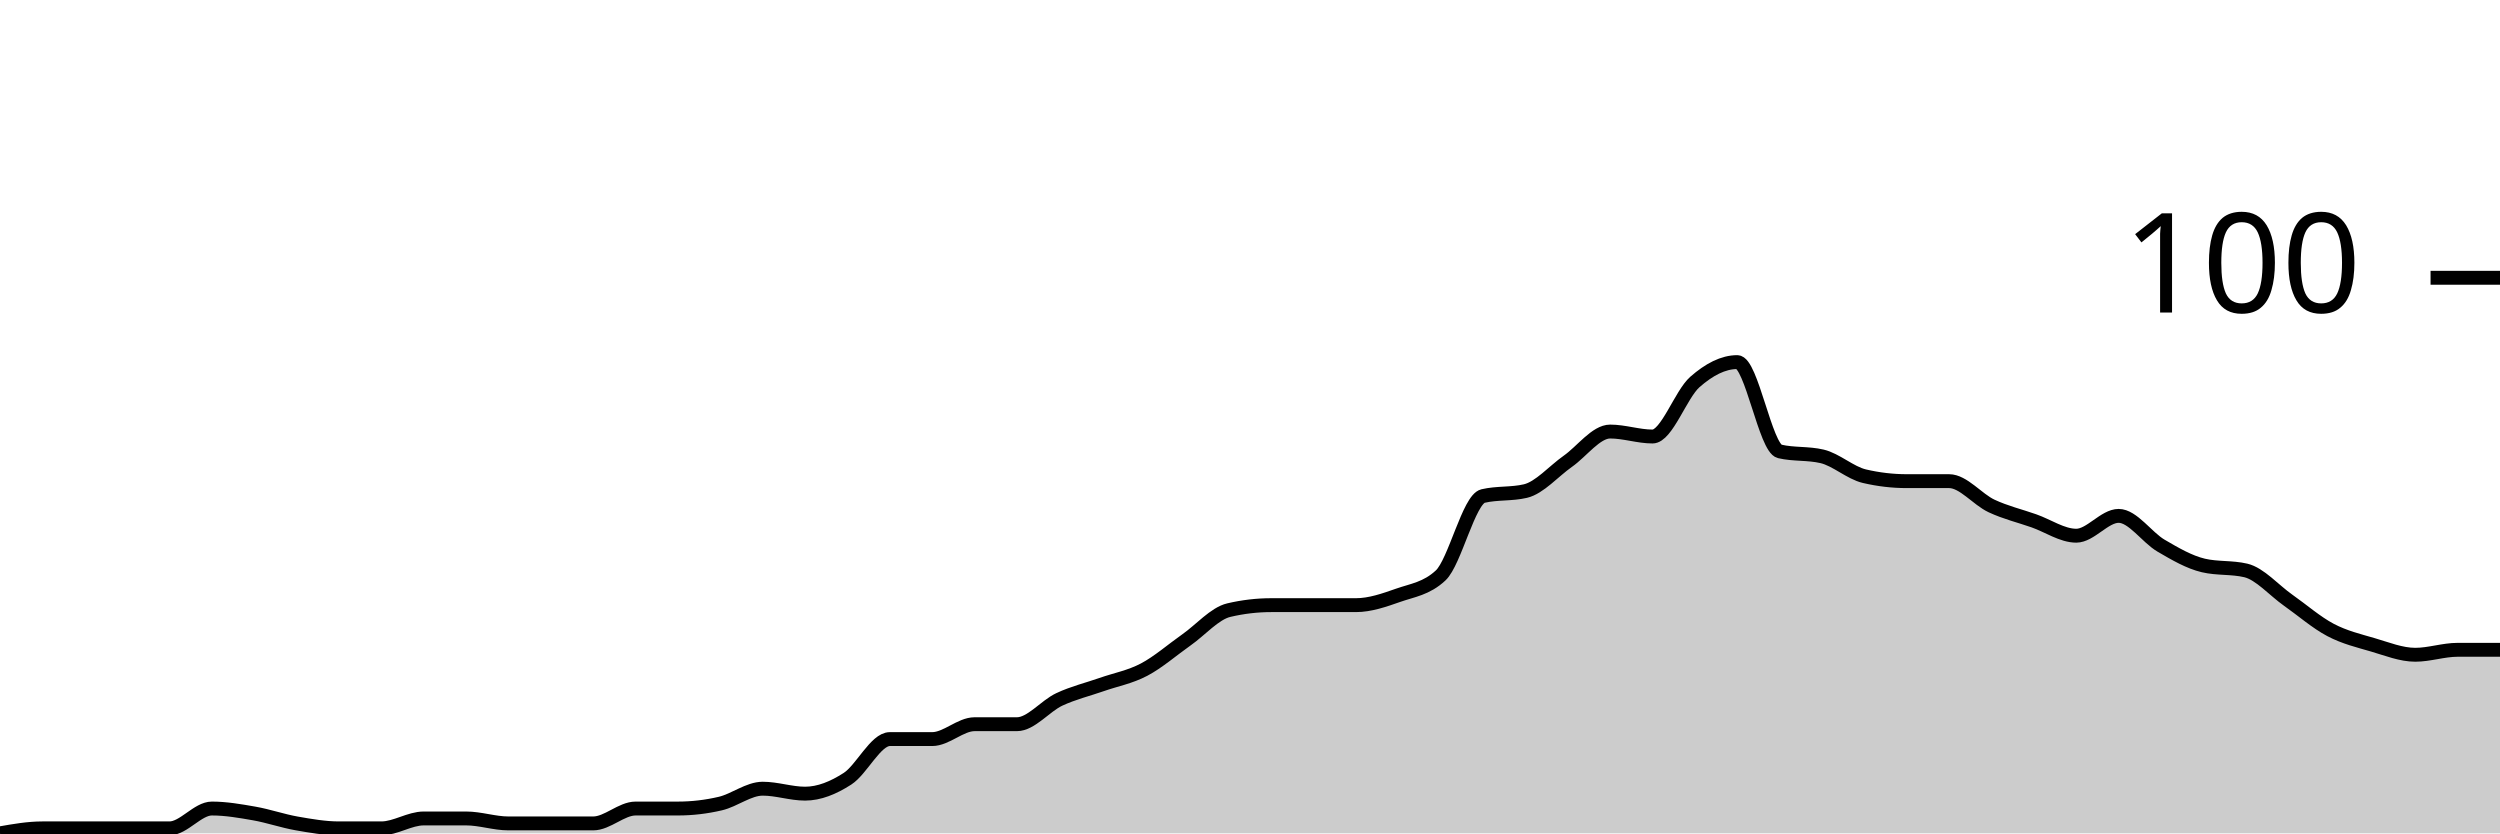
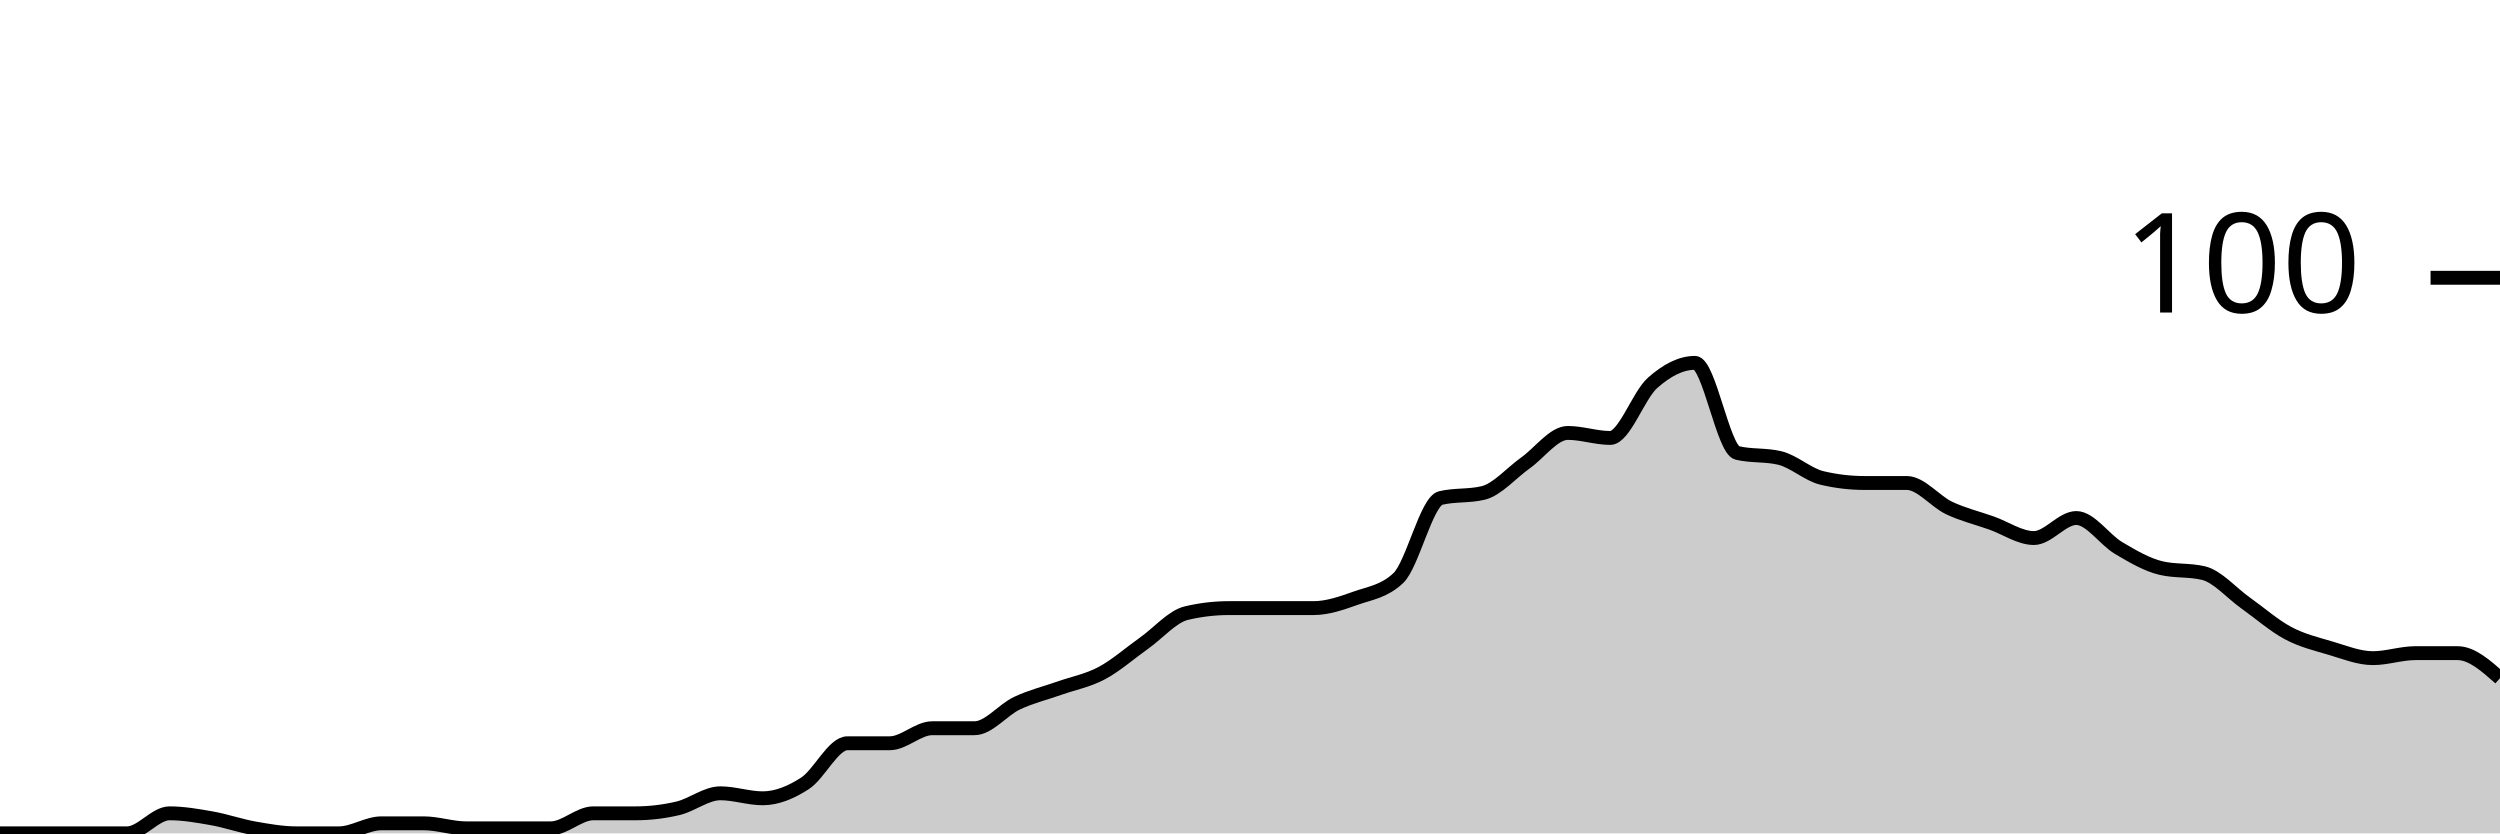
<svg xmlns="http://www.w3.org/2000/svg" viewBox="0 0 180 60">
  <g transform="translate(0,20)">
-     <path class="area" fill="rgba(0, 0, 0, 0.2)" d="M0,40C1.017,39.821,2.034,39.643,3.051,39.643C4.068,39.643,5.085,39.643,6.102,39.643C7.119,39.643,8.136,39.643,9.153,39.643C10.169,39.643,11.186,39.643,12.203,39.643C13.22,39.643,14.237,38.214,15.254,38.214C16.271,38.214,17.288,38.393,18.305,38.571C19.322,38.75,20.339,39.107,21.356,39.286C22.373,39.464,23.39,39.643,24.407,39.643C25.424,39.643,26.441,39.643,27.458,39.643C28.475,39.643,29.492,38.929,30.508,38.929C31.525,38.929,32.542,38.929,33.559,38.929C34.576,38.929,35.593,39.286,36.61,39.286C37.627,39.286,38.644,39.286,39.661,39.286C40.678,39.286,41.695,39.286,42.712,39.286C43.729,39.286,44.746,38.214,45.763,38.214C46.78,38.214,47.797,38.214,48.814,38.214C49.831,38.214,50.847,38.095,51.864,37.857C52.881,37.619,53.898,36.786,54.915,36.786C55.932,36.786,56.949,37.143,57.966,37.143C58.983,37.143,60,36.726,61.017,36.071C62.034,35.417,63.051,33.214,64.068,33.214C65.085,33.214,66.102,33.214,67.119,33.214C68.136,33.214,69.153,32.143,70.169,32.143C71.186,32.143,72.203,32.143,73.22,32.143C74.237,32.143,75.254,30.833,76.271,30.357C77.288,29.881,78.305,29.643,79.322,29.286C80.339,28.929,81.356,28.75,82.373,28.214C83.39,27.679,84.407,26.786,85.424,26.071C86.441,25.357,87.458,24.167,88.475,23.929C89.492,23.69,90.508,23.571,91.525,23.571C92.542,23.571,93.559,23.571,94.576,23.571C95.593,23.571,96.61,23.571,97.627,23.571C98.644,23.571,99.661,23.214,100.678,22.857C101.695,22.5,102.712,22.381,103.729,21.429C104.746,20.476,105.763,15.952,106.78,15.714C107.797,15.476,108.814,15.595,109.831,15.357C110.847,15.119,111.864,13.929,112.881,13.214C113.898,12.5,114.915,11.071,115.932,11.071C116.949,11.071,117.966,11.429,118.983,11.429C120,11.429,121.017,8.393,122.034,7.5C123.051,6.607,124.068,6.071,125.085,6.071C126.102,6.071,127.119,12.262,128.136,12.5C129.153,12.738,130.169,12.619,131.186,12.857C132.203,13.095,133.22,14.048,134.237,14.286C135.254,14.524,136.271,14.643,137.288,14.643C138.305,14.643,139.322,14.643,140.339,14.643C141.356,14.643,142.373,15.952,143.39,16.429C144.407,16.905,145.424,17.143,146.441,17.5C147.458,17.857,148.475,18.571,149.492,18.571C150.508,18.571,151.525,17.143,152.542,17.143C153.559,17.143,154.576,18.69,155.593,19.286C156.61,19.881,157.627,20.476,158.644,20.714C159.661,20.952,160.678,20.833,161.695,21.071C162.712,21.31,163.729,22.5,164.746,23.214C165.763,23.929,166.78,24.821,167.797,25.357C168.814,25.893,169.831,26.131,170.847,26.429C171.864,26.726,172.881,27.143,173.898,27.143C174.915,27.143,175.932,26.786,176.949,26.786C177.966,26.786,178.983,26.786,180,26.786L180,40C178.983,40,177.966,40,176.949,40C175.932,40,174.915,40,173.898,40C172.881,40,171.864,40,170.847,40C169.831,40,168.814,40,167.797,40C166.78,40,165.763,40,164.746,40C163.729,40,162.712,40,161.695,40C160.678,40,159.661,40,158.644,40C157.627,40,156.61,40,155.593,40C154.576,40,153.559,40,152.542,40C151.525,40,150.508,40,149.492,40C148.475,40,147.458,40,146.441,40C145.424,40,144.407,40,143.39,40C142.373,40,141.356,40,140.339,40C139.322,40,138.305,40,137.288,40C136.271,40,135.254,40,134.237,40C133.22,40,132.203,40,131.186,40C130.169,40,129.153,40,128.136,40C127.119,40,126.102,40,125.085,40C124.068,40,123.051,40,122.034,40C121.017,40,120,40,118.983,40C117.966,40,116.949,40,115.932,40C114.915,40,113.898,40,112.881,40C111.864,40,110.847,40,109.831,40C108.814,40,107.797,40,106.78,40C105.763,40,104.746,40,103.729,40C102.712,40,101.695,40,100.678,40C99.661,40,98.644,40,97.627,40C96.61,40,95.593,40,94.576,40C93.559,40,92.542,40,91.525,40C90.508,40,89.492,40,88.475,40C87.458,40,86.441,40,85.424,40C84.407,40,83.39,40,82.373,40C81.356,40,80.339,40,79.322,40C78.305,40,77.288,40,76.271,40C75.254,40,74.237,40,73.22,40C72.203,40,71.186,40,70.169,40C69.153,40,68.136,40,67.119,40C66.102,40,65.085,40,64.068,40C63.051,40,62.034,40,61.017,40C60,40,58.983,40,57.966,40C56.949,40,55.932,40,54.915,40C53.898,40,52.881,40,51.864,40C50.847,40,49.831,40,48.814,40C47.797,40,46.78,40,45.763,40C44.746,40,43.729,40,42.712,40C41.695,40,40.678,40,39.661,40C38.644,40,37.627,40,36.61,40C35.593,40,34.576,40,33.559,40C32.542,40,31.525,40,30.508,40C29.492,40,28.475,40,27.458,40C26.441,40,25.424,40,24.407,40C23.39,40,22.373,40,21.356,40C20.339,40,19.322,40,18.305,40C17.288,40,16.271,40,15.254,40C14.237,40,13.22,40,12.203,40C11.186,40,10.169,40,9.153,40C8.136,40,7.119,40,6.102,40C5.085,40,4.068,40,3.051,40C2.034,40,1.017,40,0,40Z" />
-     <path class="line" stroke="black" fill="none" d="M0,40C1.017,39.821,2.034,39.643,3.051,39.643C4.068,39.643,5.085,39.643,6.102,39.643C7.119,39.643,8.136,39.643,9.153,39.643C10.169,39.643,11.186,39.643,12.203,39.643C13.22,39.643,14.237,38.214,15.254,38.214C16.271,38.214,17.288,38.393,18.305,38.571C19.322,38.75,20.339,39.107,21.356,39.286C22.373,39.464,23.39,39.643,24.407,39.643C25.424,39.643,26.441,39.643,27.458,39.643C28.475,39.643,29.492,38.929,30.508,38.929C31.525,38.929,32.542,38.929,33.559,38.929C34.576,38.929,35.593,39.286,36.61,39.286C37.627,39.286,38.644,39.286,39.661,39.286C40.678,39.286,41.695,39.286,42.712,39.286C43.729,39.286,44.746,38.214,45.763,38.214C46.78,38.214,47.797,38.214,48.814,38.214C49.831,38.214,50.847,38.095,51.864,37.857C52.881,37.619,53.898,36.786,54.915,36.786C55.932,36.786,56.949,37.143,57.966,37.143C58.983,37.143,60,36.726,61.017,36.071C62.034,35.417,63.051,33.214,64.068,33.214C65.085,33.214,66.102,33.214,67.119,33.214C68.136,33.214,69.153,32.143,70.169,32.143C71.186,32.143,72.203,32.143,73.22,32.143C74.237,32.143,75.254,30.833,76.271,30.357C77.288,29.881,78.305,29.643,79.322,29.286C80.339,28.929,81.356,28.75,82.373,28.214C83.39,27.679,84.407,26.786,85.424,26.071C86.441,25.357,87.458,24.167,88.475,23.929C89.492,23.69,90.508,23.571,91.525,23.571C92.542,23.571,93.559,23.571,94.576,23.571C95.593,23.571,96.61,23.571,97.627,23.571C98.644,23.571,99.661,23.214,100.678,22.857C101.695,22.5,102.712,22.381,103.729,21.429C104.746,20.476,105.763,15.952,106.78,15.714C107.797,15.476,108.814,15.595,109.831,15.357C110.847,15.119,111.864,13.929,112.881,13.214C113.898,12.5,114.915,11.071,115.932,11.071C116.949,11.071,117.966,11.429,118.983,11.429C120,11.429,121.017,8.393,122.034,7.5C123.051,6.607,124.068,6.071,125.085,6.071C126.102,6.071,127.119,12.262,128.136,12.5C129.153,12.738,130.169,12.619,131.186,12.857C132.203,13.095,133.22,14.048,134.237,14.286C135.254,14.524,136.271,14.643,137.288,14.643C138.305,14.643,139.322,14.643,140.339,14.643C141.356,14.643,142.373,15.952,143.39,16.429C144.407,16.905,145.424,17.143,146.441,17.5C147.458,17.857,148.475,18.571,149.492,18.571C150.508,18.571,151.525,17.143,152.542,17.143C153.559,17.143,154.576,18.69,155.593,19.286C156.61,19.881,157.627,20.476,158.644,20.714C159.661,20.952,160.678,20.833,161.695,21.071C162.712,21.31,163.729,22.5,164.746,23.214C165.763,23.929,166.78,24.821,167.797,25.357C168.814,25.893,169.831,26.131,170.847,26.429C171.864,26.726,172.881,27.143,173.898,27.143C174.915,27.143,175.932,26.786,176.949,26.786C177.966,26.786,178.983,26.786,180,26.786" />
+     <path class="area" fill="rgba(0, 0, 0, 0.2)" d="M0,40C1.017,40,2.034,40,3.051,40C4.068,40,5.085,40,6.102,40C7.119,40,8.136,40,9.153,40C10.169,40,11.186,38.559,12.203,38.559C13.22,38.559,14.237,38.739,15.254,38.919C16.271,39.099,17.288,39.459,18.305,39.64C19.322,39.82,20.339,40,21.356,40C22.373,40,23.39,40,24.407,40C25.424,40,26.441,39.279,27.458,39.279C28.475,39.279,29.492,39.279,30.508,39.279C31.525,39.279,32.542,39.64,33.559,39.64C34.576,39.64,35.593,39.64,36.61,39.64C37.627,39.64,38.644,39.64,39.661,39.64C40.678,39.64,41.695,38.559,42.712,38.559C43.729,38.559,44.746,38.559,45.763,38.559C46.78,38.559,47.797,38.438,48.814,38.198C49.831,37.958,50.847,37.117,51.864,37.117C52.881,37.117,53.898,37.477,54.915,37.477C55.932,37.477,56.949,37.057,57.966,36.396C58.983,35.736,60,33.514,61.017,33.514C62.034,33.514,63.051,33.514,64.068,33.514C65.085,33.514,66.102,32.432,67.119,32.432C68.136,32.432,69.153,32.432,70.169,32.432C71.186,32.432,72.203,31.111,73.22,30.631C74.237,30.15,75.254,29.91,76.271,29.55C77.288,29.189,78.305,29.009,79.322,28.468C80.339,27.928,81.356,27.027,82.373,26.306C83.39,25.586,84.407,24.384,85.424,24.144C86.441,23.904,87.458,23.784,88.475,23.784C89.492,23.784,90.508,23.784,91.525,23.784C92.542,23.784,93.559,23.784,94.576,23.784C95.593,23.784,96.61,23.423,97.627,23.063C98.644,22.703,99.661,22.583,100.678,21.622C101.695,20.661,102.712,16.096,103.729,15.856C104.746,15.616,105.763,15.736,106.78,15.495C107.797,15.255,108.814,14.054,109.831,13.333C110.847,12.613,111.864,11.171,112.881,11.171C113.898,11.171,114.915,11.532,115.932,11.532C116.949,11.532,117.966,8.468,118.983,7.568C120,6.667,121.017,6.126,122.034,6.126C123.051,6.126,124.068,12.372,125.085,12.613C126.102,12.853,127.119,12.733,128.136,12.973C129.153,13.213,130.169,14.174,131.186,14.414C132.203,14.655,133.22,14.775,134.237,14.775C135.254,14.775,136.271,14.775,137.288,14.775C138.305,14.775,139.322,16.096,140.339,16.577C141.356,17.057,142.373,17.297,143.39,17.658C144.407,18.018,145.424,18.739,146.441,18.739C147.458,18.739,148.475,17.297,149.492,17.297C150.508,17.297,151.525,18.859,152.542,19.459C153.559,20.06,154.576,20.661,155.593,20.901C156.61,21.141,157.627,21.021,158.644,21.261C159.661,21.502,160.678,22.703,161.695,23.423C162.712,24.144,163.729,25.045,164.746,25.586C165.763,26.126,166.78,26.366,167.797,26.667C168.814,26.967,169.831,27.387,170.847,27.387C171.864,27.387,172.881,27.027,173.898,27.027C174.915,27.027,175.932,27.027,176.949,27.027C177.966,27.027,178.983,27.928,180,28.829L180,40C178.983,40,177.966,40,176.949,40C175.932,40,174.915,40,173.898,40C172.881,40,171.864,40,170.847,40C169.831,40,168.814,40,167.797,40C166.78,40,165.763,40,164.746,40C163.729,40,162.712,40,161.695,40C160.678,40,159.661,40,158.644,40C157.627,40,156.61,40,155.593,40C154.576,40,153.559,40,152.542,40C151.525,40,150.508,40,149.492,40C148.475,40,147.458,40,146.441,40C145.424,40,144.407,40,143.39,40C142.373,40,141.356,40,140.339,40C139.322,40,138.305,40,137.288,40C136.271,40,135.254,40,134.237,40C133.22,40,132.203,40,131.186,40C130.169,40,129.153,40,128.136,40C127.119,40,126.102,40,125.085,40C124.068,40,123.051,40,122.034,40C121.017,40,120,40,118.983,40C117.966,40,116.949,40,115.932,40C114.915,40,113.898,40,112.881,40C111.864,40,110.847,40,109.831,40C108.814,40,107.797,40,106.78,40C105.763,40,104.746,40,103.729,40C102.712,40,101.695,40,100.678,40C99.661,40,98.644,40,97.627,40C96.61,40,95.593,40,94.576,40C93.559,40,92.542,40,91.525,40C90.508,40,89.492,40,88.475,40C87.458,40,86.441,40,85.424,40C84.407,40,83.39,40,82.373,40C81.356,40,80.339,40,79.322,40C78.305,40,77.288,40,76.271,40C75.254,40,74.237,40,73.22,40C72.203,40,71.186,40,70.169,40C69.153,40,68.136,40,67.119,40C66.102,40,65.085,40,64.068,40C63.051,40,62.034,40,61.017,40C60,40,58.983,40,57.966,40C56.949,40,55.932,40,54.915,40C53.898,40,52.881,40,51.864,40C50.847,40,49.831,40,48.814,40C47.797,40,46.78,40,45.763,40C44.746,40,43.729,40,42.712,40C41.695,40,40.678,40,39.661,40C38.644,40,37.627,40,36.61,40C35.593,40,34.576,40,33.559,40C32.542,40,31.525,40,30.508,40C29.492,40,28.475,40,27.458,40C26.441,40,25.424,40,24.407,40C23.39,40,22.373,40,21.356,40C20.339,40,19.322,40,18.305,40C17.288,40,16.271,40,15.254,40C14.237,40,13.22,40,12.203,40C11.186,40,10.169,40,9.153,40C8.136,40,7.119,40,6.102,40C5.085,40,4.068,40,3.051,40C2.034,40,1.017,40,0,40Z" />
+     <path class="line" stroke="black" fill="none" d="M0,40C1.017,40,2.034,40,3.051,40C4.068,40,5.085,40,6.102,40C7.119,40,8.136,40,9.153,40C10.169,40,11.186,38.559,12.203,38.559C13.22,38.559,14.237,38.739,15.254,38.919C16.271,39.099,17.288,39.459,18.305,39.64C19.322,39.82,20.339,40,21.356,40C22.373,40,23.39,40,24.407,40C25.424,40,26.441,39.279,27.458,39.279C28.475,39.279,29.492,39.279,30.508,39.279C31.525,39.279,32.542,39.64,33.559,39.64C34.576,39.64,35.593,39.64,36.61,39.64C37.627,39.64,38.644,39.64,39.661,39.64C40.678,39.64,41.695,38.559,42.712,38.559C43.729,38.559,44.746,38.559,45.763,38.559C46.78,38.559,47.797,38.438,48.814,38.198C49.831,37.958,50.847,37.117,51.864,37.117C52.881,37.117,53.898,37.477,54.915,37.477C55.932,37.477,56.949,37.057,57.966,36.396C58.983,35.736,60,33.514,61.017,33.514C62.034,33.514,63.051,33.514,64.068,33.514C65.085,33.514,66.102,32.432,67.119,32.432C68.136,32.432,69.153,32.432,70.169,32.432C71.186,32.432,72.203,31.111,73.22,30.631C74.237,30.15,75.254,29.91,76.271,29.55C77.288,29.189,78.305,29.009,79.322,28.468C80.339,27.928,81.356,27.027,82.373,26.306C83.39,25.586,84.407,24.384,85.424,24.144C86.441,23.904,87.458,23.784,88.475,23.784C89.492,23.784,90.508,23.784,91.525,23.784C92.542,23.784,93.559,23.784,94.576,23.784C95.593,23.784,96.61,23.423,97.627,23.063C98.644,22.703,99.661,22.583,100.678,21.622C101.695,20.661,102.712,16.096,103.729,15.856C104.746,15.616,105.763,15.736,106.78,15.495C107.797,15.255,108.814,14.054,109.831,13.333C110.847,12.613,111.864,11.171,112.881,11.171C113.898,11.171,114.915,11.532,115.932,11.532C116.949,11.532,117.966,8.468,118.983,7.568C120,6.667,121.017,6.126,122.034,6.126C123.051,6.126,124.068,12.372,125.085,12.613C126.102,12.853,127.119,12.733,128.136,12.973C129.153,13.213,130.169,14.174,131.186,14.414C132.203,14.655,133.22,14.775,134.237,14.775C135.254,14.775,136.271,14.775,137.288,14.775C138.305,14.775,139.322,16.096,140.339,16.577C141.356,17.057,142.373,17.297,143.39,17.658C144.407,18.018,145.424,18.739,146.441,18.739C147.458,18.739,148.475,17.297,149.492,17.297C150.508,17.297,151.525,18.859,152.542,19.459C153.559,20.06,154.576,20.661,155.593,20.901C156.61,21.141,157.627,21.021,158.644,21.261C159.661,21.502,160.678,22.703,161.695,23.423C162.712,24.144,163.729,25.045,164.746,25.586C165.763,26.126,166.78,26.366,167.797,26.667C168.814,26.967,169.831,27.387,170.847,27.387C171.864,27.387,172.881,27.027,173.898,27.027C174.915,27.027,175.932,27.027,176.949,27.027C177.966,27.027,178.983,27.928,180,28.829" />
    <path class="axis-ceiling" stroke-width="1" stroke="black" fill="none" d="M175,0L180,0" />
    <text class="axis-ceiling-label" font-family="sans-serif" text-anchor="end" font-size="10px" x="170" y="2.5">100</text>
  </g>
</svg>
